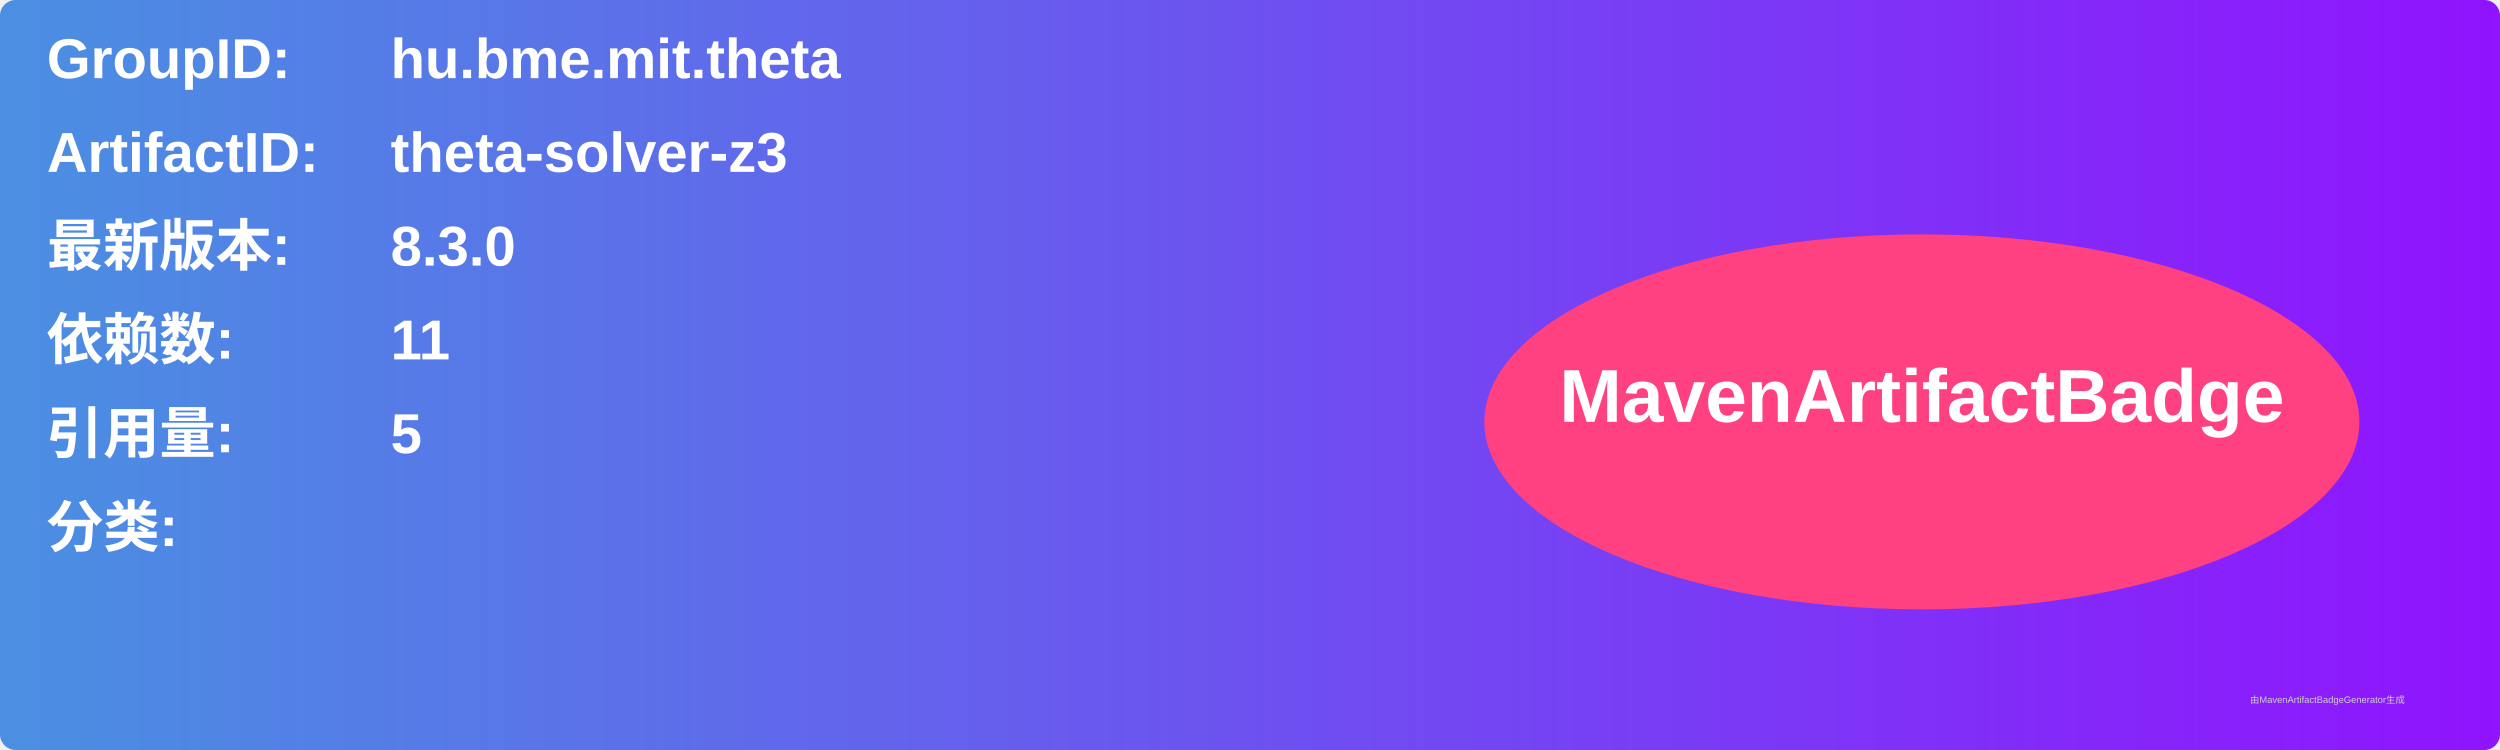
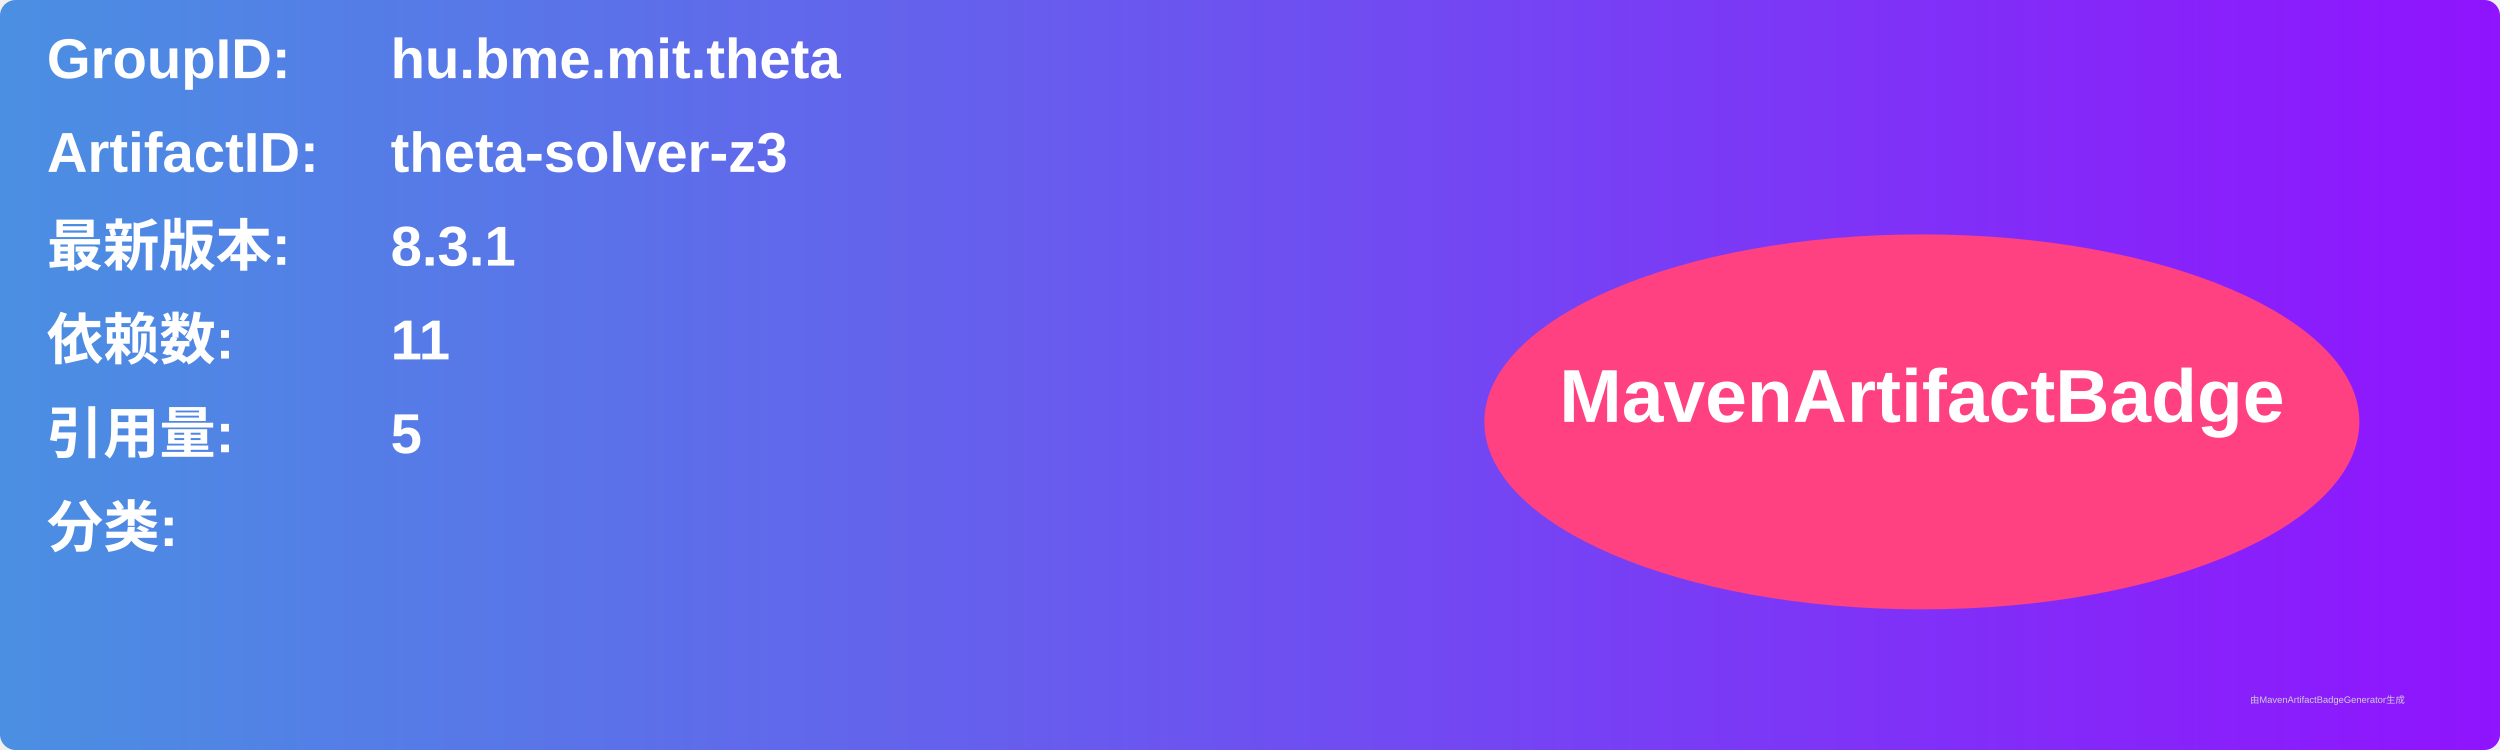
<svg xmlns="http://www.w3.org/2000/svg" width="800" height="240" viewBox="0 0 800 240">
  <linearGradient id="grad" x1="0%" y1="0%" x2="100%" y2="0%">
    <stop offset="0%" stop-color="#4a90e2" />
    <stop offset="100%" stop-color="#9013fe" />
  </linearGradient>
  <rect width="100%" height="100%" rx="5" ry="5" fill="url(#grad)" />
  <g transform="translate(15, 15)">
    <text x="0" y="10" font-family="Arial" font-size="18" fill="white" font-weight="bold" width="260">GroupID:</text>
    <text x="110" y="10" font-family="Arial" font-size="18" fill="white" font-weight="bold" width="460">hu.bme.mit.theta</text>
    <text x="0" y="40" font-family="Arial" font-size="18" fill="white" font-weight="bold" width="260">ArtifactID:</text>
    <text x="110" y="40" font-family="Arial" font-size="18" fill="white" font-weight="bold" width="460">theta-solver-z3</text>
    <text x="0" y="70" font-family="Arial" font-size="18" fill="white" font-weight="bold">最新版本:</text>
    <text x="110" y="70" font-family="Arial" font-size="18" fill="white" font-weight="bold">
-       <tspan font-weight="bold">8.3.0</tspan>
+       <tspan font-weight="bold">8.3.1</tspan>
    </text>
    <text x="0" y="100" font-family="Arial" font-size="18" fill="white" font-weight="bold">依赖数: </text>
    <text x="110" y="100" font-family="Arial" font-size="18" fill="white">
      <tspan font-weight="bold">11</tspan>
    </text>
    <text x="0" y="130" font-family="Arial" font-size="18" fill="white" font-weight="bold">引用量: </text>
    <text x="110" y="130" font-family="Arial" font-size="18" fill="white">
      <tspan font-weight="bold">5</tspan>
    </text>
    <text x="0" y="160" font-family="Arial" font-size="18" fill="white" font-weight="bold">分类:</text>
    <text x="10" y="190" font-family="Arial" font-size="10" fill="white">
      <tspan font-weight="bold" />
    </text>
    <ellipse cx="600" cy="120" rx="140" ry="60" fill="#ff4081" />
    <text x="600" y="120" text-anchor="middle" font-family="Arial" font-size="24" fill="white" font-weight="bold">MavenArtifactBadge</text>
  </g>
  <text x="720" y="225" font-family="Arial" font-size="3" fill="#d0d0d0">由MavenArtifactBadgeGenerator生成</text>
</svg>
